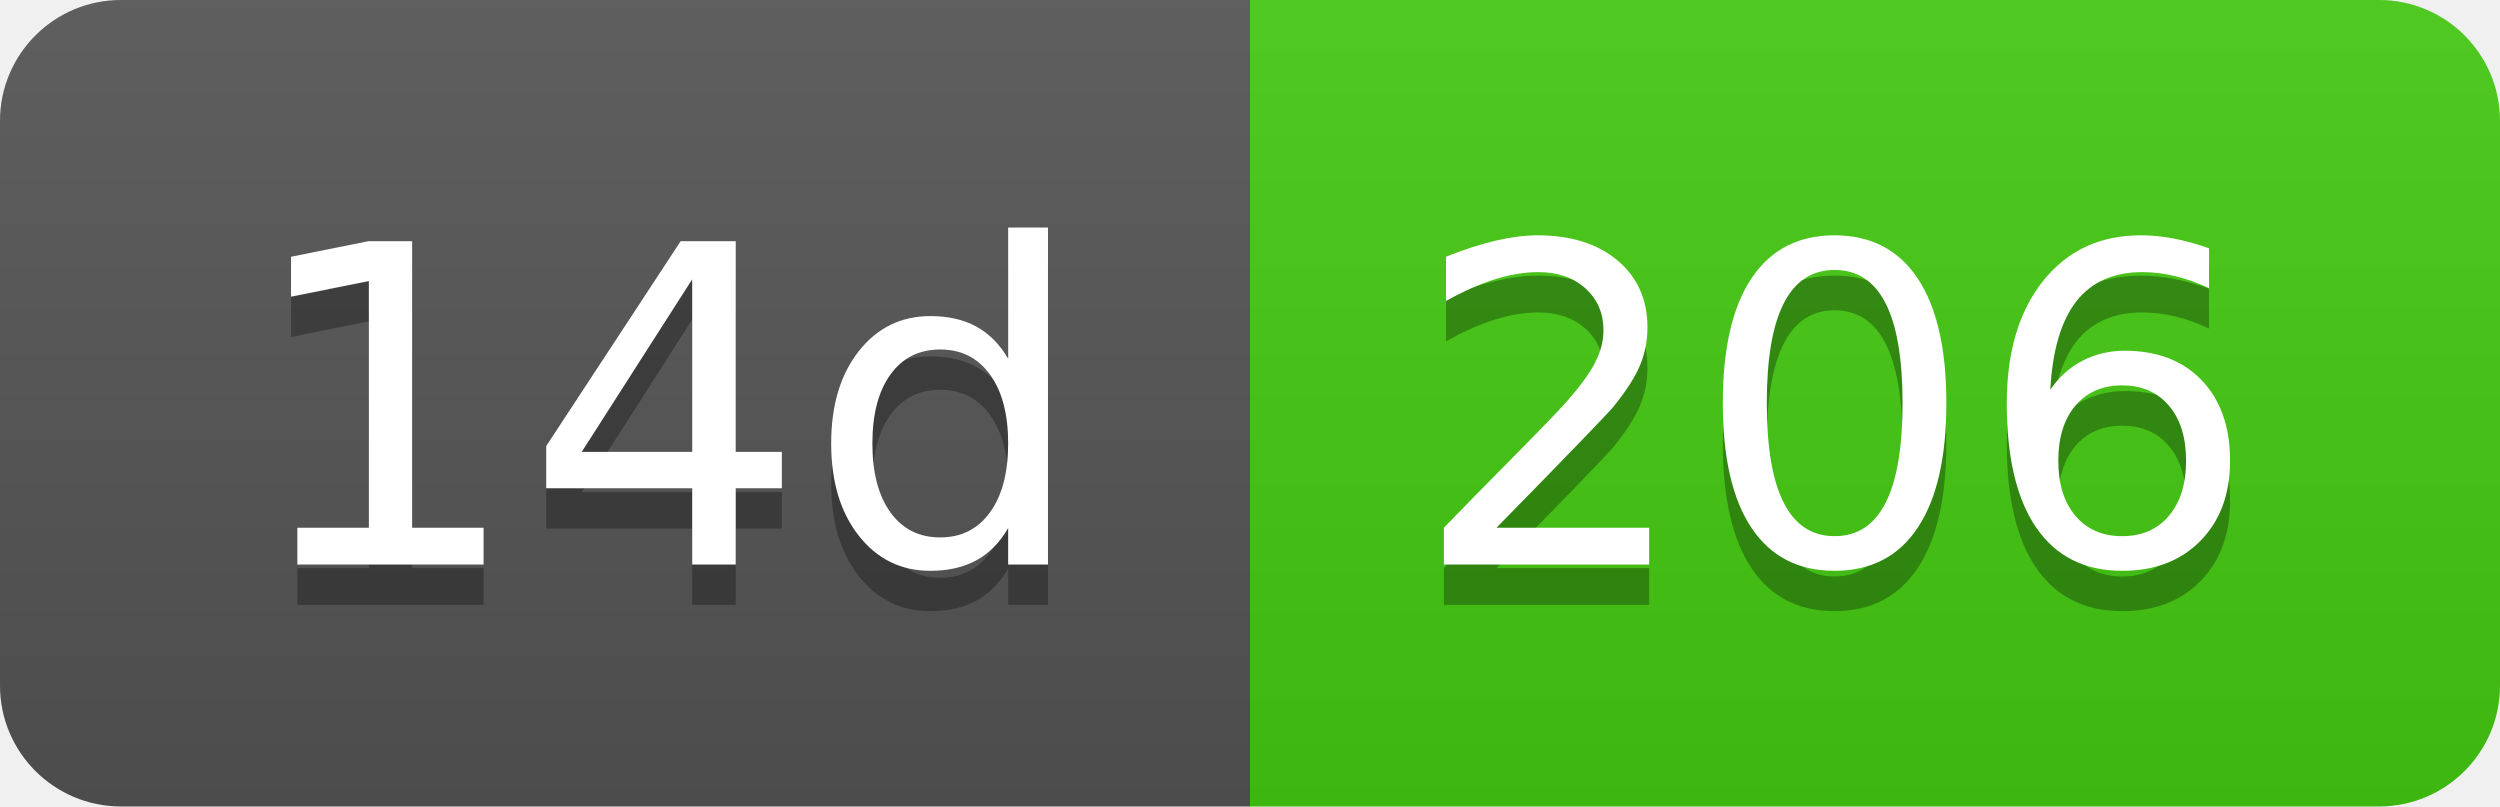
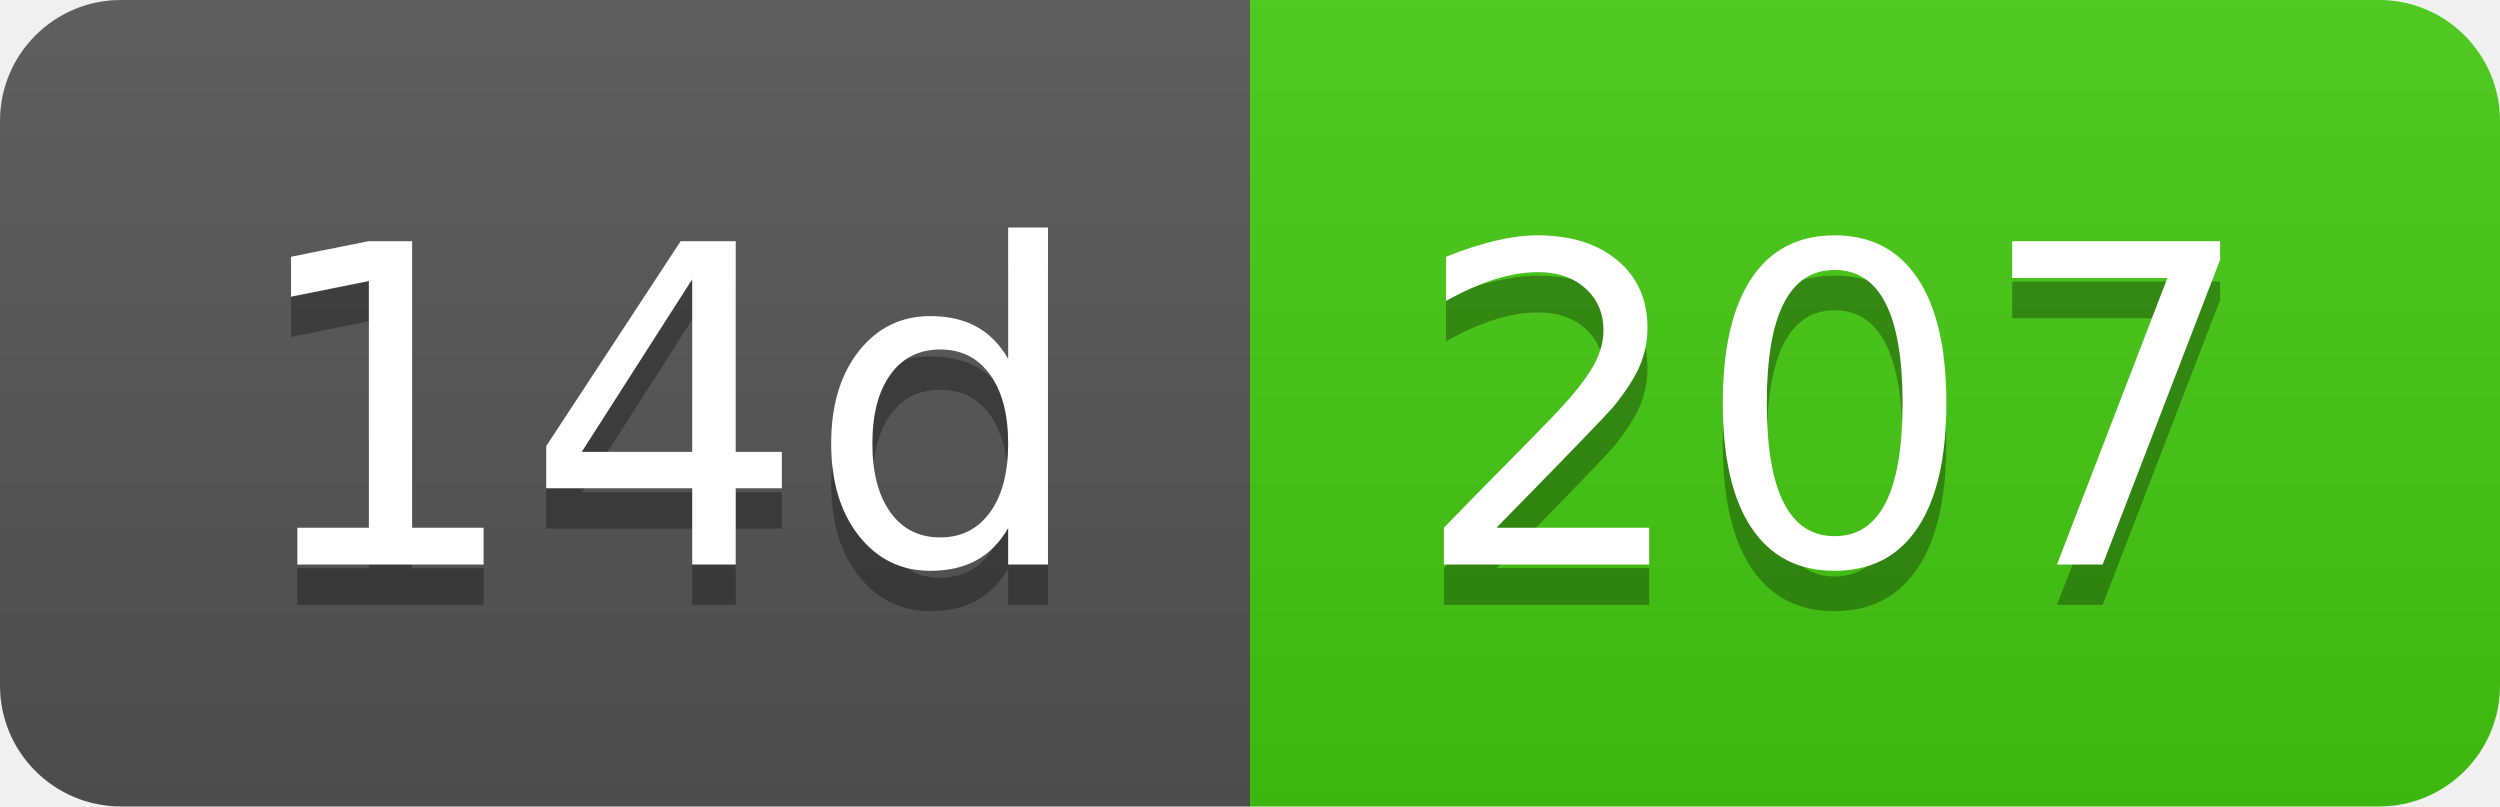
- <svg xmlns="http://www.w3.org/2000/svg" width="62" height="20" role="img" aria-label="14d: 206">
+ <svg xmlns="http://www.w3.org/2000/svg" width="62" height="20" role="img" aria-label="14d: 207">
  <linearGradient id="s" x2="0" y2="100%">
    <stop offset="0" stop-color="#bbb" stop-opacity=".1" />
    <stop offset="1" stop-opacity=".1" />
  </linearGradient>
  <clipPath id="r">
    <rect width="62" height="20" rx="3" fill="#fff" />
  </clipPath>
  <g clip-path="url(#r)">
    <rect width="31" height="20" fill="#555" />
    <rect x="31" width="31" height="20" fill="#4c1" />
    <rect width="62" height="20" fill="url(#s)" />
  </g>
  <g fill="#fff" text-anchor="middle" font-family="Verdana,Geneva,DejaVu Sans,sans-serif" text-rendering="geometricPrecision" font-size="110">
    <text aria-hidden="true" x="165" y="150" fill="#010101" fill-opacity=".3" transform="scale(.1)" textLength="210">14d</text>
    <text x="165" y="140" transform="scale(.1)" fill="#fff" textLength="210">14d</text>
-     <text aria-hidden="true" x="455" y="150" fill="#010101" fill-opacity=".3" transform="scale(.1)" textLength="210">206</text>
-     <text x="455" y="140" transform="scale(.1)" fill="#fff" textLength="210">206</text>
+     <text aria-hidden="true" x="455" y="150" fill="#010101" fill-opacity=".3" transform="scale(.1)" textLength="210">207</text>
+     <text x="455" y="140" transform="scale(.1)" fill="#fff" textLength="210">207</text>
  </g>
</svg>
